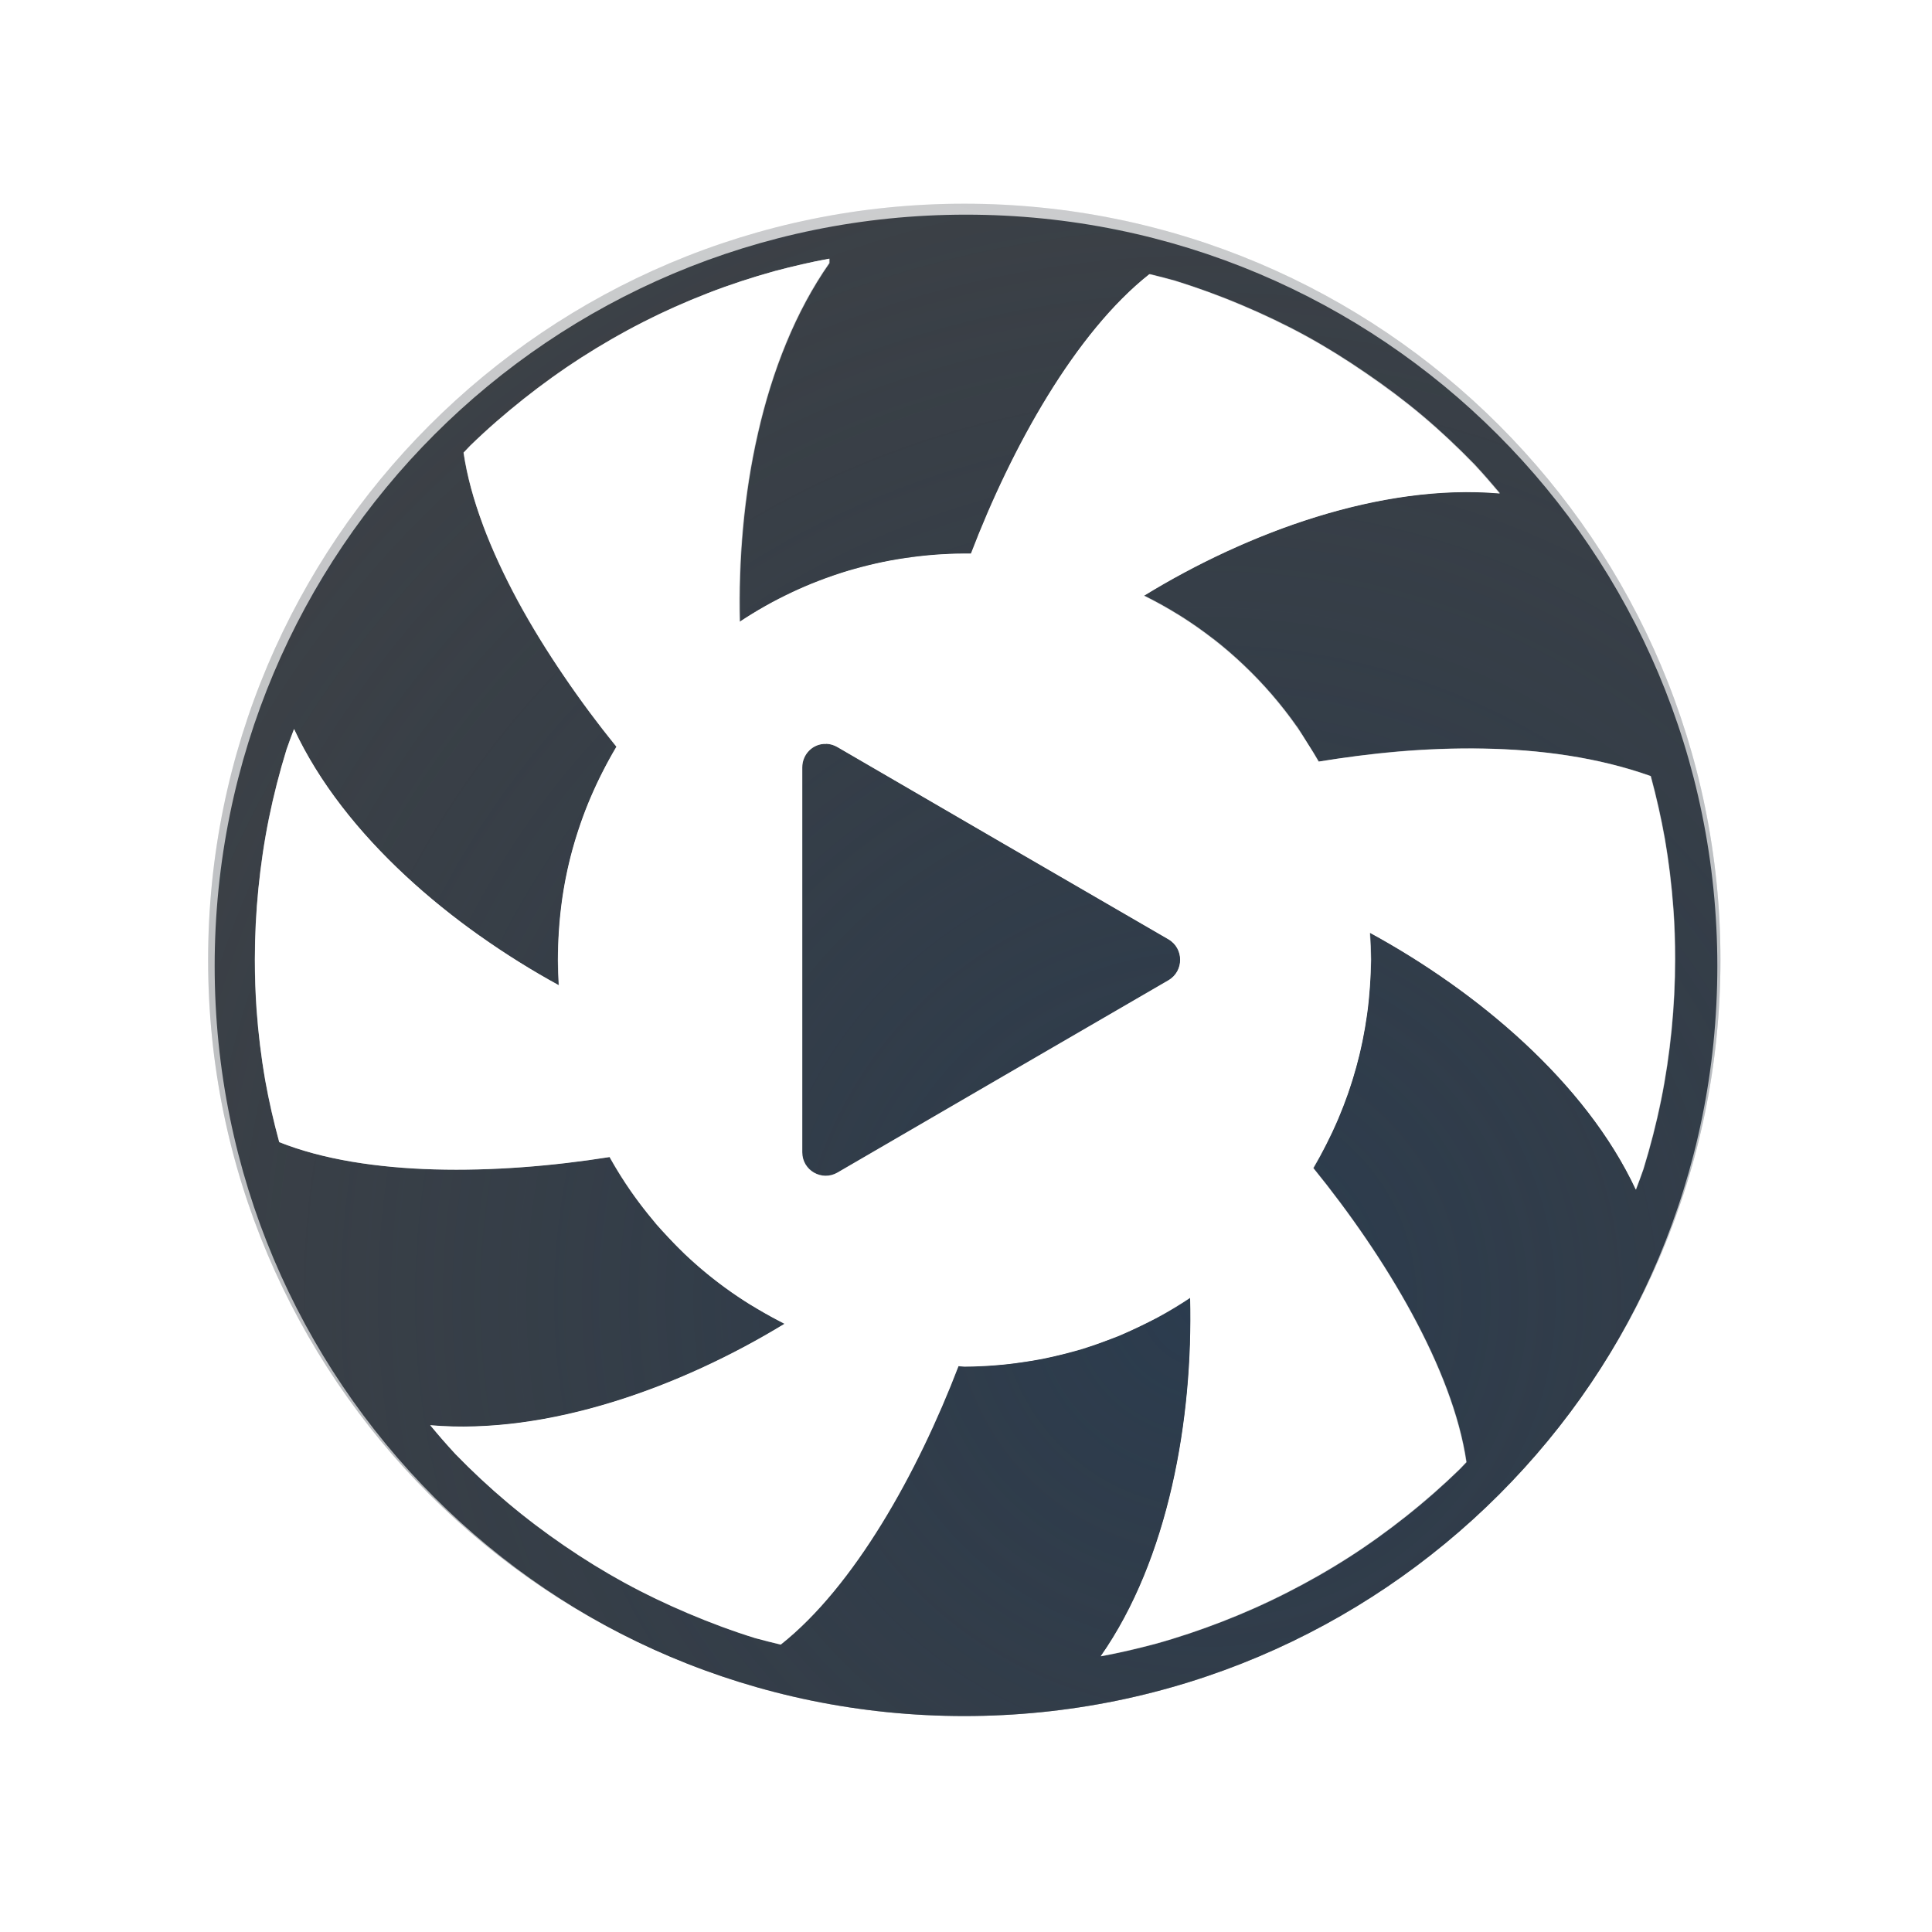
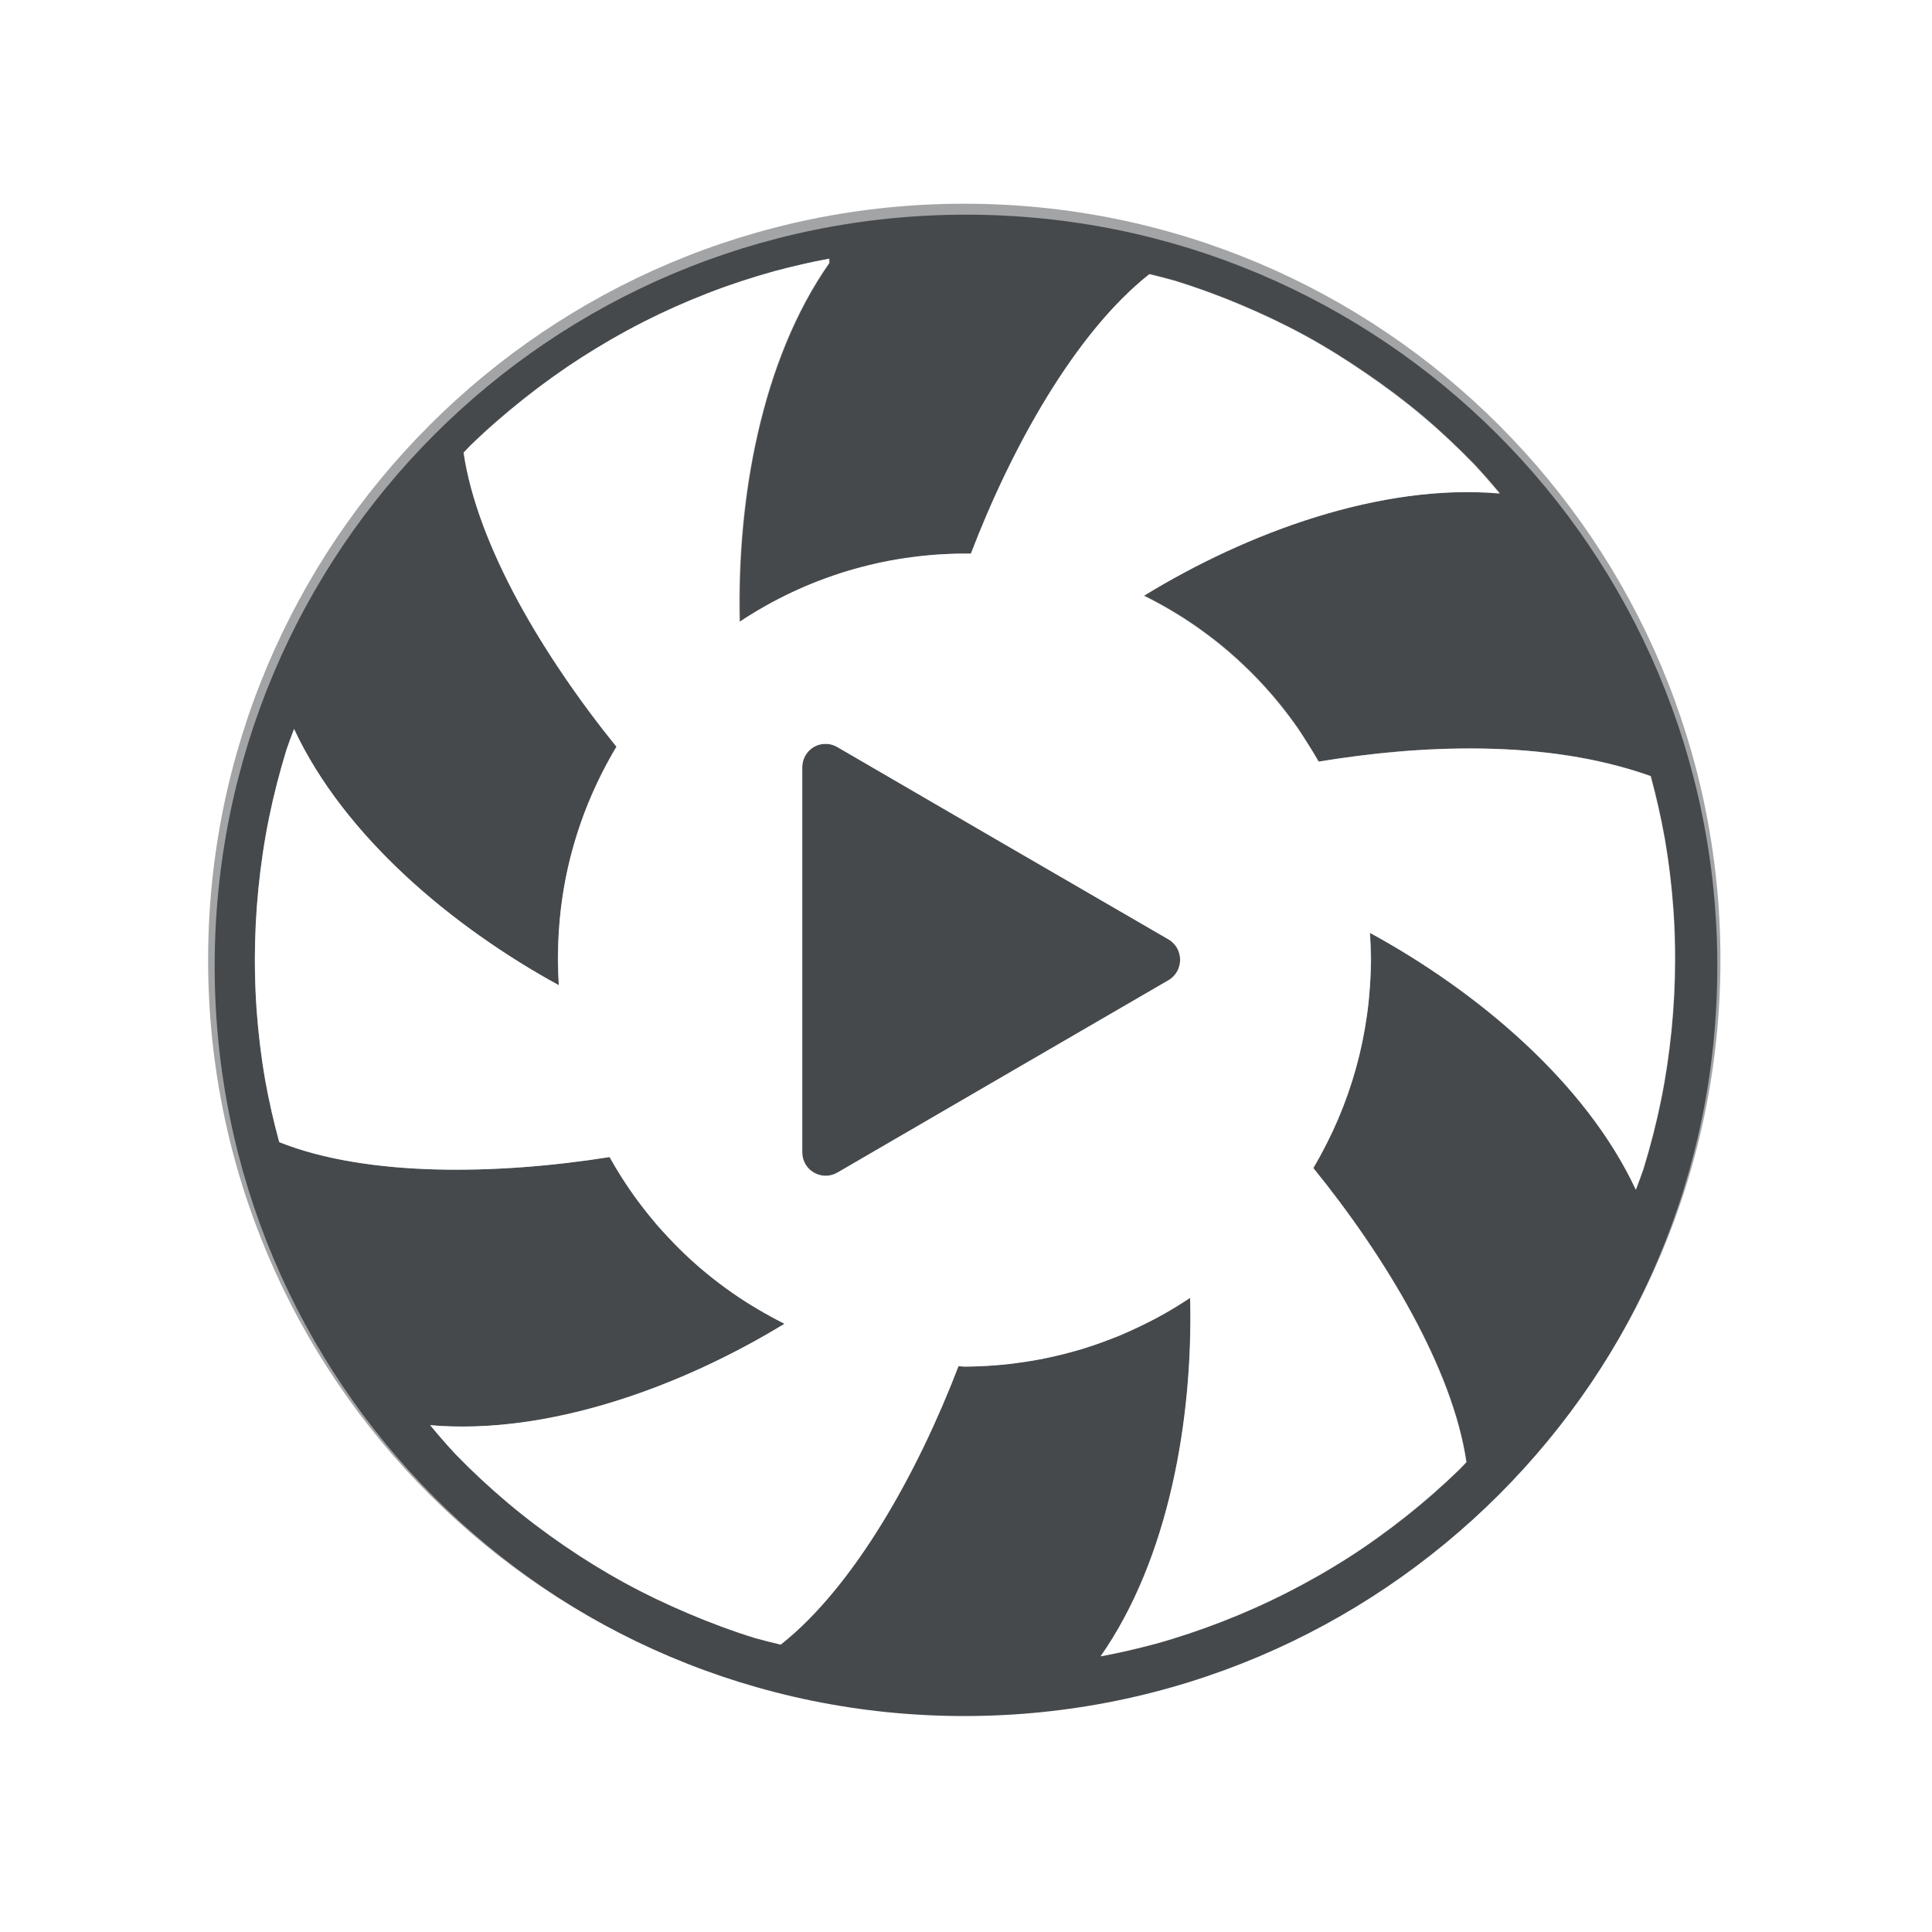
- <svg xmlns="http://www.w3.org/2000/svg" width="18" height="18" version="1.1">
-   <defs>
-     <radialGradient id="a" cx="9.048" cy="9.423" r="7.045" gradientTransform="matrix(2.1356,0,0,2.1356,-8.0668,-8.0202)" gradientUnits="userSpaceOnUse">
-       <stop stop-color="#213851" stop-opacity=".906" offset="0" />
-       <stop stop-color="#27303a" stop-opacity="0" offset="1" />
-     </radialGradient>
-     <radialGradient id="c" cx="7800.7" cy="-3926.4" r="6.5" gradientTransform="matrix(8.5282e-6,2.5506,-2.7632,0,-10841,-19893)" gradientUnits="userSpaceOnUse">
-       <stop stop-color="#ffffff" stop-opacity=".749" offset="0" />
-       <stop stop-color="#ffffff" stop-opacity=".605" offset="1" />
-     </radialGradient>
+ <svg xmlns="http://www.w3.org/2000/svg" id="g" width="18" height="18" version="1.1">
+   <defs id="c">
+     <style id="current-color-scheme" type="text/css">.ColorScheme-Text {color:#090d11;}.ColorScheme-Background{color:#ffffff;}</style>
  </defs>
-   <path d="m8.984 1.898a7.044 7.044 0 0 0-7.045 7.045 7.044 7.044 0 0 0 7.045 7.045 7.044 7.044 0 0 0 7.045-7.045 7.044 7.044 0 0 0-7.045-7.045zm-1.26 0.512v0.041c-0.635 0.906-0.862 2.21-0.834 3.342a3.787 3.787 0 0 1 2.094-0.635 3.787 3.787 0 0 1 0.061 0c0.383-1 0.975-2.06 1.662-2.603 0.08 0.019 0.157 0.039 0.236 0.061 0.211 0.065 0.418 0.141 0.621 0.227 0.203 0.086 0.404 0.181 0.598 0.287 0.194 0.106 0.38 0.223 0.562 0.348 0.182 0.125 0.359 0.256 0.527 0.398 0.169 0.142 0.329 0.293 0.482 0.451 0.082 0.088 0.162 0.179 0.238 0.271-1.104-0.096-2.349 0.361-3.314 0.953a3.787 3.787 0 0 1 1.627 1.545c0.94-0.153 2.11-0.216 3.094 0.135 0.052 0.192 0.096 0.386 0.131 0.582 0.038 0.217 0.064 0.436 0.08 0.656 0.011 0.156 0.016 0.311 0.016 0.467 1e-5 0.221-0.011 0.443-0.033 0.662-0.022 0.219-0.054 0.438-0.098 0.654-0.044 0.216-0.099 0.43-0.164 0.641-0.022 0.065-0.046 0.128-0.07 0.191-0.468-1.003-1.484-1.852-2.478-2.393a3.787 3.787 0 0 1 0.01 0.25 3.787 3.787 0 0 1-0.537 1.941c0.675 0.832 1.299 1.873 1.426 2.74-0.02 0.022-0.04 0.043-0.061 0.064-0.158 0.154-0.325 0.3-0.498 0.438-0.173 0.137-0.351 0.266-0.537 0.385-0.186 0.119-0.378 0.228-0.574 0.328-0.197 0.1-0.398 0.19-0.604 0.27-0.206 0.08-0.414 0.15-0.627 0.209-0.167 0.044-0.336 0.084-0.506 0.115 0.634-0.906 0.862-2.209 0.834-3.34a3.787 3.787 0 0 1-2.103 0.641 3.787 3.787 0 0 1-0.055-0.004c-0.382 0.997-0.972 2.053-1.656 2.594-0.08-0.019-0.161-0.039-0.24-0.061-0.211-0.065-0.418-0.143-0.621-0.229-0.203-0.086-0.402-0.181-0.596-0.287s-0.38-0.221-0.562-0.346c-0.182-0.125-0.359-0.258-0.527-0.4-0.169-0.142-0.331-0.293-0.484-0.451-0.082-0.088-0.16-0.177-0.236-0.27 1.099 0.095 2.337-0.357 3.301-0.945a3.787 3.787 0 0 1-1.629-1.553c-1.057 0.168-2.266 0.185-3.078-0.139-0.052-0.191-0.096-0.383-0.131-0.578-0.038-0.217-0.064-0.436-0.08-0.656-0.011-0.156-0.016-0.313-0.016-0.469-2.03e-5 -0.221 0.011-0.441 0.033-0.66 0.022-0.219 0.054-0.438 0.098-0.654 0.044-0.216 0.099-0.43 0.164-0.641 0.022-0.065 0.046-0.128 0.07-0.191 0.466 0.999 1.476 1.846 2.467 2.387a3.787 3.787 0 0 1-0.008-0.234 3.787 3.787 0 0 1 0.545-1.988c-0.674-0.831-1.298-1.874-1.424-2.74 0.02-0.022 0.04-0.043 0.061-0.064 0.158-0.154 0.325-0.298 0.498-0.436 0.173-0.137 0.351-0.265 0.537-0.385 0.186-0.119 0.378-0.23 0.574-0.33 0.197-0.1 0.398-0.19 0.604-0.27 0.206-0.08 0.414-0.148 0.627-0.207 0.167-0.044 0.336-0.084 0.506-0.115zm-0.027 4.519v0.002c-0.122-0.005-0.223 0.095-0.223 0.219v3.586c-1.4e-6 0.169 0.183 0.274 0.328 0.189l1.541-0.896 1.543-0.896c0.145-0.085 0.145-0.296 0-0.381l-1.543-0.895-1.541-0.896c-0.032-0.019-0.069-0.03-0.105-0.031z" fill="#090d11" fill-opacity=".766" style="paint-order:normal" />
-   <path d="m8.984 1.898a7.044 7.044 0 0 0-7.045 7.045 7.044 7.044 0 0 0 7.045 7.045 7.044 7.044 0 0 0 7.045-7.045 7.044 7.044 0 0 0-7.045-7.045zm-1.26 0.512v0.041c-0.635 0.906-0.862 2.21-0.834 3.342a3.787 3.787 0 0 1 2.094-0.635 3.787 3.787 0 0 1 0.061 0c0.383-1 0.975-2.06 1.662-2.603 0.08 0.019 0.157 0.039 0.236 0.061 0.211 0.065 0.418 0.141 0.621 0.227 0.203 0.086 0.404 0.181 0.598 0.287 0.194 0.106 0.38 0.223 0.562 0.348 0.182 0.125 0.359 0.256 0.527 0.398 0.169 0.142 0.329 0.293 0.482 0.451 0.082 0.088 0.162 0.179 0.238 0.271-1.104-0.096-2.349 0.361-3.314 0.953a3.787 3.787 0 0 1 1.627 1.545c0.94-0.153 2.11-0.216 3.094 0.135 0.052 0.192 0.096 0.386 0.131 0.582 0.038 0.217 0.064 0.436 0.08 0.656 0.011 0.156 0.016 0.311 0.016 0.467 1e-5 0.221-0.011 0.443-0.033 0.662-0.022 0.219-0.054 0.438-0.098 0.654-0.044 0.216-0.099 0.43-0.164 0.641-0.022 0.065-0.046 0.128-0.07 0.191-0.468-1.003-1.484-1.852-2.478-2.393a3.787 3.787 0 0 1 0.01 0.25 3.787 3.787 0 0 1-0.537 1.941c0.675 0.832 1.299 1.873 1.426 2.74-0.02 0.022-0.04 0.043-0.061 0.064-0.158 0.154-0.325 0.3-0.498 0.438-0.173 0.137-0.351 0.266-0.537 0.385-0.186 0.119-0.378 0.228-0.574 0.328-0.197 0.1-0.398 0.19-0.604 0.27-0.206 0.08-0.414 0.15-0.627 0.209-0.167 0.044-0.336 0.084-0.506 0.115 0.634-0.906 0.862-2.209 0.834-3.34a3.787 3.787 0 0 1-2.103 0.641 3.787 3.787 0 0 1-0.055-0.004c-0.382 0.997-0.972 2.053-1.656 2.594-0.08-0.019-0.161-0.039-0.24-0.061-0.211-0.065-0.418-0.143-0.621-0.229-0.203-0.086-0.402-0.181-0.596-0.287s-0.38-0.221-0.562-0.346c-0.182-0.125-0.359-0.258-0.527-0.4-0.169-0.142-0.331-0.293-0.484-0.451-0.082-0.088-0.16-0.177-0.236-0.27 1.099 0.095 2.337-0.357 3.301-0.945a3.787 3.787 0 0 1-1.629-1.553c-1.057 0.168-2.266 0.185-3.078-0.139-0.052-0.191-0.096-0.383-0.131-0.578-0.038-0.217-0.064-0.436-0.08-0.656-0.011-0.156-0.016-0.313-0.016-0.469-2.03e-5 -0.221 0.011-0.441 0.033-0.66 0.022-0.219 0.054-0.438 0.098-0.654 0.044-0.216 0.099-0.43 0.164-0.641 0.022-0.065 0.046-0.128 0.07-0.191 0.466 0.999 1.476 1.846 2.467 2.387a3.787 3.787 0 0 1-0.008-0.234 3.787 3.787 0 0 1 0.545-1.988c-0.674-0.831-1.298-1.874-1.424-2.74 0.02-0.022 0.04-0.043 0.061-0.064 0.158-0.154 0.325-0.298 0.498-0.436 0.173-0.137 0.351-0.265 0.537-0.385 0.186-0.119 0.378-0.23 0.574-0.33 0.197-0.1 0.398-0.19 0.604-0.27 0.206-0.08 0.414-0.148 0.627-0.207 0.167-0.044 0.336-0.084 0.506-0.115zm-0.027 4.519v0.002c-0.122-0.005-0.223 0.095-0.223 0.219v3.586c-1.4e-6 0.169 0.183 0.274 0.328 0.189l1.541-0.896 1.543-0.896c0.145-0.085 0.145-0.296 0-0.381l-1.543-0.895-1.541-0.896c-0.032-0.019-0.069-0.03-0.105-0.031z" fill="url(#a)" fill-opacity=".753" style="paint-order:normal" />
-   <path d="m9 1c-4.412 0-8 3.588-8 8s3.588 8 8 8 8-3.588 8-8-3.588-8-8-8zm0 1c3.872 0 7 3.128 7 7s-3.128 7-7 7-7-3.128-7-7 3.128-7 7-7zm-1.275 0.41c-0.17 0.031-0.339 0.071-0.506 0.115-0.213 0.059-0.421 0.127-0.627 0.207-0.206 0.08-0.407 0.169-0.604 0.27-0.197 0.1-0.389 0.211-0.574 0.33-0.186 0.119-0.364 0.248-0.537 0.385-0.173 0.137-0.34 0.282-0.498 0.436-0.02 0.021-0.04 0.043-0.061 0.064 0.032 0.217 0.095 0.443 0.182 0.676v0.002c0.087 0.232 0.197 0.469 0.324 0.705 0.128 0.236 0.274 0.471 0.43 0.699 0.155 0.229 0.319 0.45 0.488 0.658a3.787 3.787 0 0 0-0.127 0.236 3.787 3.787 0 0 0-0.094 0.199 3.787 3.787 0 0 0-0.066 0.158 3.787 3.787 0 0 0-0.064 0.182 3.787 3.787 0 0 0-0.057 0.184 3.787 3.787 0 0 0-0.043 0.172 3.787 3.787 0 0 0-0.041 0.213 3.787 3.787 0 0 0-0.021 0.152 3.787 3.787 0 0 0-0.02 0.217 3.787 3.787 0 0 0-0.012 0.275 3.787 3.787 0 0 0 0.008 0.234c-0.247-0.135-0.495-0.29-0.736-0.461h-0.002c-0.724-0.513-1.379-1.176-1.728-1.926-0.024 0.064-0.048 0.127-0.07 0.191-0.065 0.211-0.12 0.424-0.164 0.641-0.044 0.216-0.076 0.435-0.098 0.654-0.022 0.22-0.033 0.44-0.033 0.66-2.44e-5 0.156 0.005 0.313 0.016 0.469 0.016 0.22 0.043 0.439 0.08 0.656 0.035 0.195 0.079 0.387 0.131 0.578 0.203 0.081 0.43 0.14 0.674 0.182 0.245 0.041 0.505 0.065 0.773 0.072 0.536 0.015 1.103-0.031 1.631-0.115a3.787 3.787 0 0 0 0.006 0.012 3.787 3.787 0 0 0 0.195 0.311 3.787 3.787 0 0 0 0.205 0.266 3.787 3.787 0 0 0 0.027 0.035 3.787 3.787 0 0 0 0.102 0.109 3.787 3.787 0 0 0 0.166 0.172 3.787 3.787 0 0 0 0.287 0.246 3.787 3.787 0 0 0 0.309 0.215 3.787 3.787 0 0 0 0.104 0.059 3.787 3.787 0 0 0 0.217 0.123 3.787 3.787 0 0 0 0.012 0.006c-0.964 0.588-2.202 1.041-3.301 0.945 0.077 0.092 0.155 0.182 0.236 0.27 0.154 0.158 0.316 0.309 0.484 0.451 0.169 0.142 0.345 0.276 0.527 0.4 0.182 0.125 0.369 0.24 0.562 0.346 0.194 0.106 0.393 0.201 0.596 0.287 0.203 0.086 0.41 0.163 0.621 0.229 0.08 0.022 0.16 0.042 0.24 0.061 0.684-0.541 1.274-1.597 1.656-2.594a3.787 3.787 0 0 0 0.055 0.004 3.787 3.787 0 0 0 0.359-0.02 3.787 3.787 0 0 0 0.17-0.023 3.787 3.787 0 0 0 0.203-0.031 3.787 3.787 0 0 0 0.184-0.043 3.787 3.787 0 0 0 0.182-0.047 3.787 3.787 0 0 0 0.225-0.08 3.787 3.787 0 0 0 0.113-0.041 3.787 3.787 0 0 0 0.014-0.006 3.787 3.787 0 0 0 0.178-0.084 3.787 3.787 0 0 0 0.174-0.084 3.787 3.787 0 0 0 0.303-0.182c7e-3 0.283-2e-3 0.576-0.029 0.871-0.055 0.59-0.183 1.189-0.402 1.723-0.11 0.268-0.243 0.519-0.402 0.746 0.17-0.031 0.339-0.071 0.506-0.115 0.213-0.059 0.421-0.129 0.627-0.209 0.206-0.08 0.407-0.169 0.604-0.27 0.197-0.1 0.389-0.209 0.574-0.328 0.186-0.119 0.364-0.248 0.537-0.385 0.173-0.137 0.34-0.284 0.498-0.438 0.02-0.021 0.04-0.043 0.061-0.064-0.126-0.867-0.751-1.908-1.426-2.74a3.787 3.787 0 0 0 0.119-0.223 3.787 3.787 0 0 0 0.088-0.184 3.787 3.787 0 0 0 0.076-0.188 3.787 3.787 0 0 0 0.051-0.141 3.787 3.787 0 0 0 0.07-0.236 3.787 3.787 0 0 0 0.033-0.129 3.787 3.787 0 0 0 0.043-0.223 3.787 3.787 0 0 0 0.025-0.162 3.787 3.787 0 0 0 0.02-0.215 3.787 3.787 0 0 0 0.012-0.242 3.787 3.787 0 0 0-0.01-0.25c0.249 0.135 0.498 0.29 0.74 0.461h2e-3c0.727 0.514 1.385 1.18 1.736 1.932 0.024-0.064 0.048-0.127 0.07-0.191 0.065-0.211 0.12-0.424 0.164-0.641 0.044-0.216 0.076-0.435 0.098-0.654 0.022-0.22 0.033-0.441 0.033-0.662 2.6e-5 -0.156-0.004-0.311-0.016-0.467-0.016-0.22-0.043-0.439-0.08-0.656-0.035-0.196-0.079-0.39-0.131-0.582-0.492-0.175-1.03-0.247-1.562-0.256-0.267-0.005-0.533 0.005-0.791 0.027-0.257 0.022-0.506 0.056-0.74 0.094a3.787 3.787 0 0 0-0.111-0.178 3.787 3.787 0 0 0-0.09-0.145 3.787 3.787 0 0 0-0.004-0.004 3.787 3.787 0 0 0-0.49-0.568 3.787 3.787 0 0 0-0.004-0.004 3.787 3.787 0 0 0-0.283-0.244 3.787 3.787 0 0 0-0.004-0.002 3.787 3.787 0 0 0-0.307-0.215 3.787 3.787 0 0 0-0.004-0.002 3.787 3.787 0 0 0-0.326-0.182 3.787 3.787 0 0 0-0.004-0.002c0.241-0.148 0.5-0.287 0.77-0.412 0.809-0.374 1.717-0.613 2.545-0.541-0.077-0.092-0.157-0.184-0.238-0.271-0.154-0.158-0.314-0.309-0.482-0.451-0.169-0.142-0.345-0.274-0.527-0.398-0.182-0.125-0.369-0.242-0.562-0.348-0.194-0.106-0.394-0.201-0.598-0.287-0.203-0.086-0.41-0.161-0.621-0.227-0.079-0.022-0.157-0.042-0.236-0.061-0.344 0.272-0.663 0.673-0.945 1.131-0.281 0.458-0.525 0.973-0.717 1.473a3.787 3.787 0 0 0-0.061 0 3.787 3.787 0 0 0-0.361 0.02 3.787 3.787 0 0 0-0.156 0.021 3.787 3.787 0 0 0-0.205 0.031 3.787 3.787 0 0 0-0.279 0.068 3.787 3.787 0 0 0-0.074 0.018 3.787 3.787 0 0 0-0.266 0.094 3.787 3.787 0 0 0-0.1 0.037 3.787 3.787 0 0 0-0.225 0.104 3.787 3.787 0 0 0-0.119 0.059 3.787 3.787 0 0 0-0.309 0.184c-0.007-0.283 0.002-0.577 0.029-0.873 0.027-0.296 0.072-0.592 0.139-0.883 0.066-0.291 0.153-0.574 0.264-0.842 0.11-0.267 0.244-0.518 0.402-0.744v-0.041zm-0.027 4.519c0.037 0.001 0.074 0.013 0.105 0.031l1.541 0.896 1.543 0.895c0.145 0.085 0.145 0.296 0 0.381l-1.543 0.896-1.541 0.896c-0.146 0.084-0.328-0.02-0.328-0.189v-3.586c4.03e-5 -0.123 0.1-0.224 0.223-0.219v-0.002z" fill="url(#c)" style="paint-order:normal" />
+   <path id="a" class="ColorScheme-Text" d="m8.984 1.898a7.044 7.044 0 0 0-7.045 7.045 7.044 7.044 0 0 0 7.045 7.045 7.044 7.044 0 0 0 7.045-7.045 7.044 7.044 0 0 0-7.045-7.045zm-1.26 0.512v0.041c-0.635 0.906-0.862 2.21-0.834 3.342a3.787 3.787 0 0 1 2.094-0.635 3.787 3.787 0 0 1 0.061 0c0.383-1 0.975-2.06 1.662-2.603 0.08 0.019 0.157 0.039 0.236 0.061 0.211 0.065 0.418 0.141 0.621 0.227 0.203 0.086 0.404 0.181 0.598 0.287 0.194 0.106 0.38 0.223 0.562 0.348 0.182 0.125 0.359 0.256 0.527 0.398 0.169 0.142 0.329 0.293 0.482 0.451 0.082 0.088 0.162 0.179 0.238 0.271-1.104-0.096-2.349 0.361-3.314 0.953a3.787 3.787 0 0 1 1.627 1.545c0.94-0.153 2.11-0.216 3.094 0.135 0.052 0.192 0.096 0.386 0.131 0.582 0.038 0.217 0.064 0.436 0.08 0.656 0.011 0.156 0.016 0.311 0.016 0.467 1e-5 0.221-0.011 0.443-0.033 0.662-0.022 0.219-0.054 0.438-0.098 0.654-0.044 0.216-0.099 0.43-0.164 0.641-0.022 0.065-0.046 0.128-0.07 0.191-0.468-1.003-1.484-1.852-2.478-2.393a3.787 3.787 0 0 1 0.01 0.25 3.787 3.787 0 0 1-0.537 1.941c0.675 0.832 1.299 1.873 1.426 2.74-0.02 0.022-0.04 0.043-0.061 0.064-0.158 0.154-0.325 0.3-0.498 0.438-0.173 0.137-0.351 0.266-0.537 0.385-0.186 0.119-0.378 0.228-0.574 0.328-0.197 0.1-0.398 0.19-0.604 0.27-0.206 0.08-0.414 0.15-0.627 0.209-0.167 0.044-0.336 0.084-0.506 0.115 0.634-0.906 0.862-2.209 0.834-3.34a3.787 3.787 0 0 1-2.103 0.641 3.787 3.787 0 0 1-0.055-0.004c-0.382 0.997-0.972 2.053-1.656 2.594-0.08-0.019-0.161-0.039-0.24-0.061-0.211-0.065-0.418-0.143-0.621-0.229-0.203-0.086-0.402-0.181-0.596-0.287s-0.38-0.221-0.562-0.346c-0.182-0.125-0.359-0.258-0.527-0.4-0.169-0.142-0.331-0.293-0.484-0.451-0.082-0.088-0.16-0.177-0.236-0.27 1.099 0.095 2.337-0.357 3.301-0.945a3.787 3.787 0 0 1-1.629-1.553c-1.057 0.168-2.266 0.185-3.078-0.139-0.052-0.191-0.096-0.383-0.131-0.578-0.038-0.217-0.064-0.436-0.08-0.656-0.011-0.156-0.016-0.313-0.016-0.469-2.03e-5 -0.221 0.011-0.441 0.033-0.66 0.022-0.219 0.054-0.438 0.098-0.654 0.044-0.216 0.099-0.43 0.164-0.641 0.022-0.065 0.046-0.128 0.07-0.191 0.466 0.999 1.476 1.846 2.467 2.387a3.787 3.787 0 0 1-0.008-0.234 3.787 3.787 0 0 1 0.545-1.988c-0.674-0.831-1.298-1.874-1.424-2.74 0.02-0.022 0.04-0.043 0.061-0.064 0.158-0.154 0.325-0.298 0.498-0.436 0.173-0.137 0.351-0.265 0.537-0.385 0.186-0.119 0.378-0.23 0.574-0.33 0.197-0.1 0.398-0.19 0.604-0.27 0.206-0.08 0.414-0.148 0.627-0.207 0.167-0.044 0.336-0.084 0.506-0.115zm-0.027 4.519v0.002c-0.122-0.005-0.223 0.095-0.223 0.219v3.586c-1.4e-6 0.169 0.183 0.274 0.328 0.189l1.541-0.896 1.543-0.896c0.145-0.085 0.145-0.296 0-0.381l-1.543-0.895-1.541-0.896c-0.032-0.019-0.069-0.03-0.105-0.031z" style="fill-opacity:.75;fill:currentColor" />
+   <path id="h" class="ColorScheme-Background" d="m9 1c-4.412 0-8 3.588-8 8s3.588 8 8 8 8-3.588 8-8-3.588-8-8-8zm0 1c3.872 0 7 3.128 7 7s-3.128 7-7 7-7-3.128-7-7 3.128-7 7-7zm-1.275 0.41c-0.17 0.031-0.339 0.071-0.506 0.115-0.213 0.059-0.421 0.127-0.627 0.207-0.206 0.08-0.407 0.169-0.604 0.27-0.197 0.1-0.389 0.211-0.574 0.33-0.186 0.119-0.364 0.248-0.537 0.385-0.173 0.137-0.34 0.282-0.498 0.436-0.02 0.021-0.04 0.043-0.061 0.064 0.032 0.217 0.095 0.443 0.182 0.676v0.002c0.087 0.232 0.197 0.469 0.324 0.705 0.128 0.236 0.274 0.471 0.43 0.699 0.155 0.229 0.319 0.45 0.488 0.658a3.787 3.787 0 0 0-0.127 0.236 3.787 3.787 0 0 0-0.094 0.199 3.787 3.787 0 0 0-0.066 0.158 3.787 3.787 0 0 0-0.064 0.182 3.787 3.787 0 0 0-0.057 0.184 3.787 3.787 0 0 0-0.043 0.172 3.787 3.787 0 0 0-0.041 0.213 3.787 3.787 0 0 0-0.021 0.152 3.787 3.787 0 0 0-0.02 0.217 3.787 3.787 0 0 0-0.012 0.275 3.787 3.787 0 0 0 0.008 0.234c-0.247-0.135-0.495-0.29-0.736-0.461h-0.002c-0.724-0.513-1.379-1.176-1.728-1.926-0.024 0.064-0.048 0.127-0.07 0.191-0.065 0.211-0.12 0.424-0.164 0.641-0.044 0.216-0.076 0.435-0.098 0.654-0.022 0.22-0.033 0.44-0.033 0.66-2.44e-5 0.156 0.005 0.313 0.016 0.469 0.016 0.22 0.043 0.439 0.08 0.656 0.035 0.195 0.079 0.387 0.131 0.578 0.203 0.081 0.43 0.14 0.674 0.182 0.245 0.041 0.505 0.065 0.773 0.072 0.536 0.015 1.103-0.031 1.631-0.115a3.787 3.787 0 0 0 0.006 0.012 3.787 3.787 0 0 0 0.195 0.311 3.787 3.787 0 0 0 0.205 0.266 3.787 3.787 0 0 0 0.027 0.035 3.787 3.787 0 0 0 0.102 0.109 3.787 3.787 0 0 0 0.166 0.172 3.787 3.787 0 0 0 0.287 0.246 3.787 3.787 0 0 0 0.309 0.215 3.787 3.787 0 0 0 0.104 0.059 3.787 3.787 0 0 0 0.217 0.123 3.787 3.787 0 0 0 0.012 0.006c-0.964 0.588-2.202 1.041-3.301 0.945 0.077 0.092 0.155 0.182 0.236 0.27 0.154 0.158 0.316 0.309 0.484 0.451 0.169 0.142 0.345 0.276 0.527 0.4 0.182 0.125 0.369 0.24 0.562 0.346 0.194 0.106 0.393 0.201 0.596 0.287 0.203 0.086 0.41 0.163 0.621 0.229 0.08 0.022 0.16 0.042 0.24 0.061 0.684-0.541 1.274-1.597 1.656-2.594a3.787 3.787 0 0 0 0.055 0.004 3.787 3.787 0 0 0 0.359-0.02 3.787 3.787 0 0 0 0.17-0.023 3.787 3.787 0 0 0 0.203-0.031 3.787 3.787 0 0 0 0.184-0.043 3.787 3.787 0 0 0 0.182-0.047 3.787 3.787 0 0 0 0.225-0.08 3.787 3.787 0 0 0 0.113-0.041 3.787 3.787 0 0 0 0.014-0.006 3.787 3.787 0 0 0 0.178-0.084 3.787 3.787 0 0 0 0.174-0.084 3.787 3.787 0 0 0 0.303-0.182c7e-3 0.283-2e-3 0.576-0.029 0.871-0.055 0.59-0.183 1.189-0.402 1.723-0.11 0.268-0.243 0.519-0.402 0.746 0.17-0.031 0.339-0.071 0.506-0.115 0.213-0.059 0.421-0.129 0.627-0.209 0.206-0.08 0.407-0.169 0.604-0.27 0.197-0.1 0.389-0.209 0.574-0.328 0.186-0.119 0.364-0.248 0.537-0.385 0.173-0.137 0.34-0.284 0.498-0.438 0.02-0.021 0.04-0.043 0.061-0.064-0.126-0.867-0.751-1.908-1.426-2.74a3.787 3.787 0 0 0 0.119-0.223 3.787 3.787 0 0 0 0.088-0.184 3.787 3.787 0 0 0 0.076-0.188 3.787 3.787 0 0 0 0.051-0.141 3.787 3.787 0 0 0 0.07-0.236 3.787 3.787 0 0 0 0.033-0.129 3.787 3.787 0 0 0 0.043-0.223 3.787 3.787 0 0 0 0.025-0.162 3.787 3.787 0 0 0 0.02-0.215 3.787 3.787 0 0 0 0.012-0.242 3.787 3.787 0 0 0-0.01-0.25c0.249 0.135 0.498 0.29 0.74 0.461h2e-3c0.727 0.514 1.385 1.18 1.736 1.932 0.024-0.064 0.048-0.127 0.07-0.191 0.065-0.211 0.12-0.424 0.164-0.641 0.044-0.216 0.076-0.435 0.098-0.654 0.022-0.22 0.033-0.441 0.033-0.662 2.6e-5 -0.156-0.004-0.311-0.016-0.467-0.016-0.22-0.043-0.439-0.08-0.656-0.035-0.196-0.079-0.39-0.131-0.582-0.492-0.175-1.03-0.247-1.562-0.256-0.267-0.005-0.533 0.005-0.791 0.027-0.257 0.022-0.506 0.056-0.74 0.094a3.787 3.787 0 0 0-0.111-0.178 3.787 3.787 0 0 0-0.09-0.145 3.787 3.787 0 0 0-0.004-0.004 3.787 3.787 0 0 0-0.49-0.568 3.787 3.787 0 0 0-0.004-0.004 3.787 3.787 0 0 0-0.283-0.244 3.787 3.787 0 0 0-0.004-0.002 3.787 3.787 0 0 0-0.307-0.215 3.787 3.787 0 0 0-0.004-0.002 3.787 3.787 0 0 0-0.326-0.182 3.787 3.787 0 0 0-0.004-0.002c0.241-0.148 0.5-0.287 0.77-0.412 0.809-0.374 1.717-0.613 2.545-0.541-0.077-0.092-0.157-0.184-0.238-0.271-0.154-0.158-0.314-0.309-0.482-0.451-0.169-0.142-0.345-0.274-0.527-0.398-0.182-0.125-0.369-0.242-0.562-0.348-0.194-0.106-0.394-0.201-0.598-0.287-0.203-0.086-0.41-0.161-0.621-0.227-0.079-0.022-0.157-0.042-0.236-0.061-0.344 0.272-0.663 0.673-0.945 1.131-0.281 0.458-0.525 0.973-0.717 1.473a3.787 3.787 0 0 0-0.061 0 3.787 3.787 0 0 0-0.361 0.02 3.787 3.787 0 0 0-0.156 0.021 3.787 3.787 0 0 0-0.205 0.031 3.787 3.787 0 0 0-0.279 0.068 3.787 3.787 0 0 0-0.074 0.018 3.787 3.787 0 0 0-0.266 0.094 3.787 3.787 0 0 0-0.1 0.037 3.787 3.787 0 0 0-0.225 0.104 3.787 3.787 0 0 0-0.119 0.059 3.787 3.787 0 0 0-0.309 0.184c-0.007-0.283 0.002-0.577 0.029-0.873 0.027-0.296 0.072-0.592 0.139-0.883 0.066-0.291 0.153-0.574 0.264-0.842 0.11-0.267 0.244-0.518 0.402-0.744v-0.041zm-0.027 4.519c0.037 0.001 0.074 0.013 0.105 0.031l1.541 0.896 1.543 0.895c0.145 0.085 0.145 0.296 0 0.381l-1.543 0.896-1.541 0.896c-0.146 0.084-0.328-0.02-0.328-0.189v-3.586c4.03e-5 -0.123 0.1-0.224 0.223-0.219v-0.002z" style="fill-opacity:.5;fill:currentColor" />
</svg>
